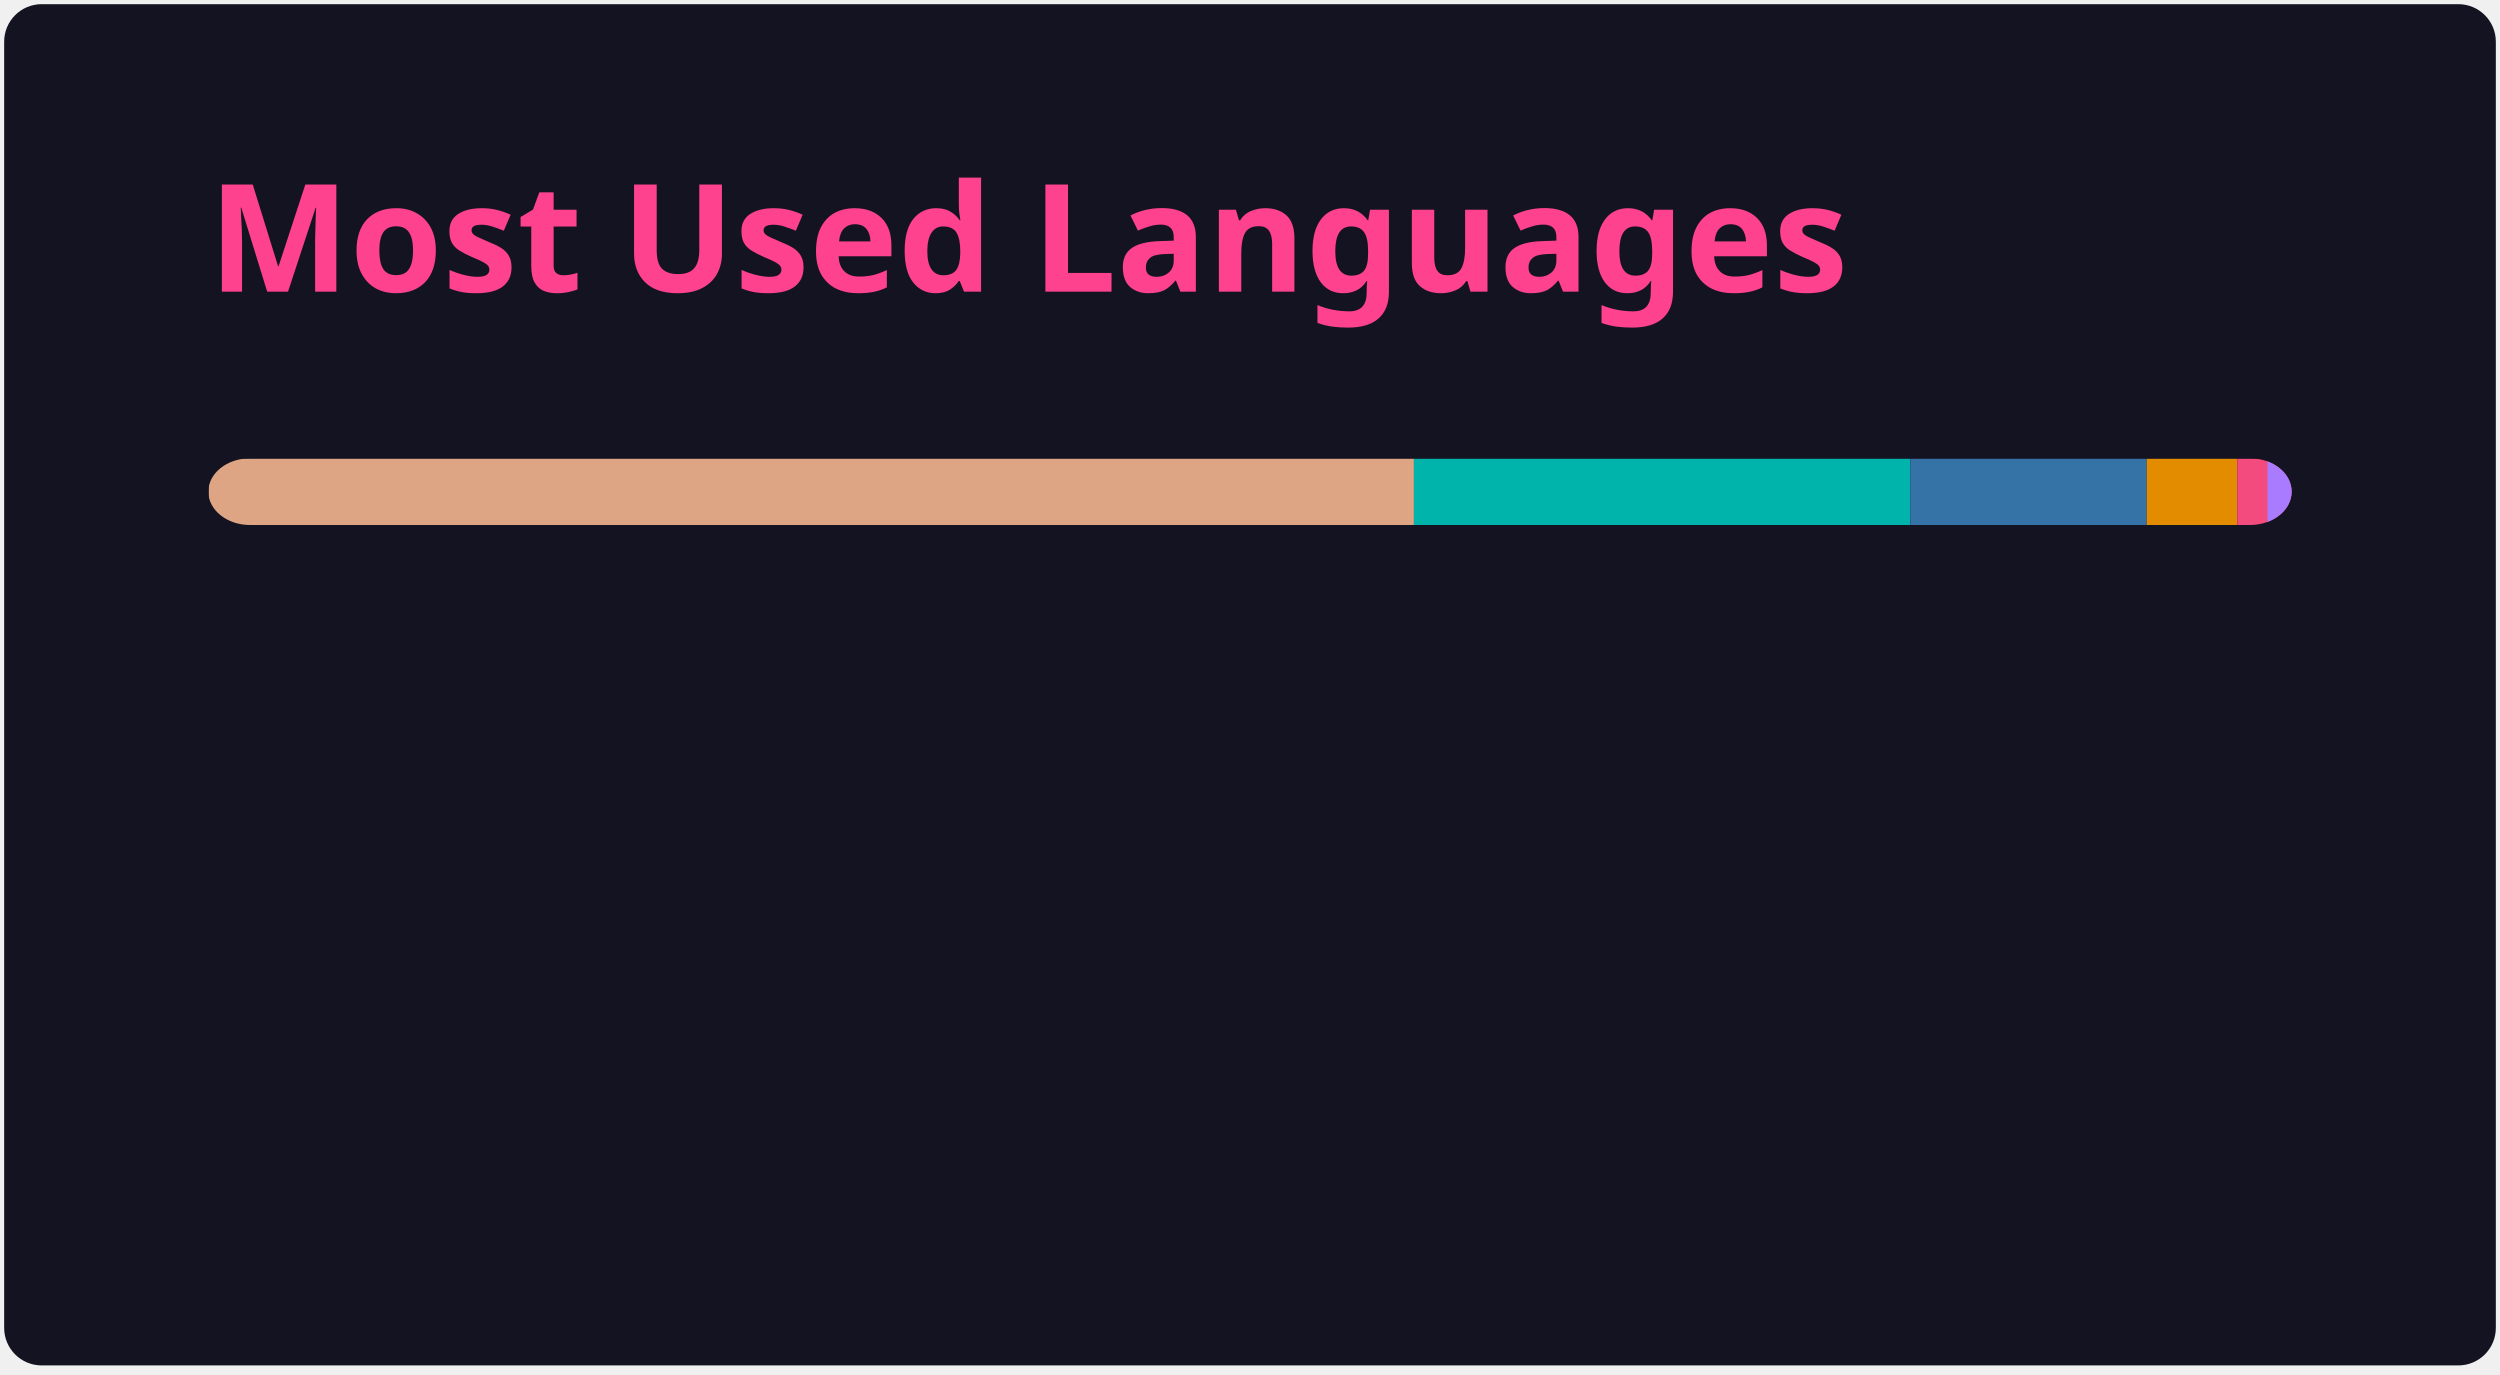
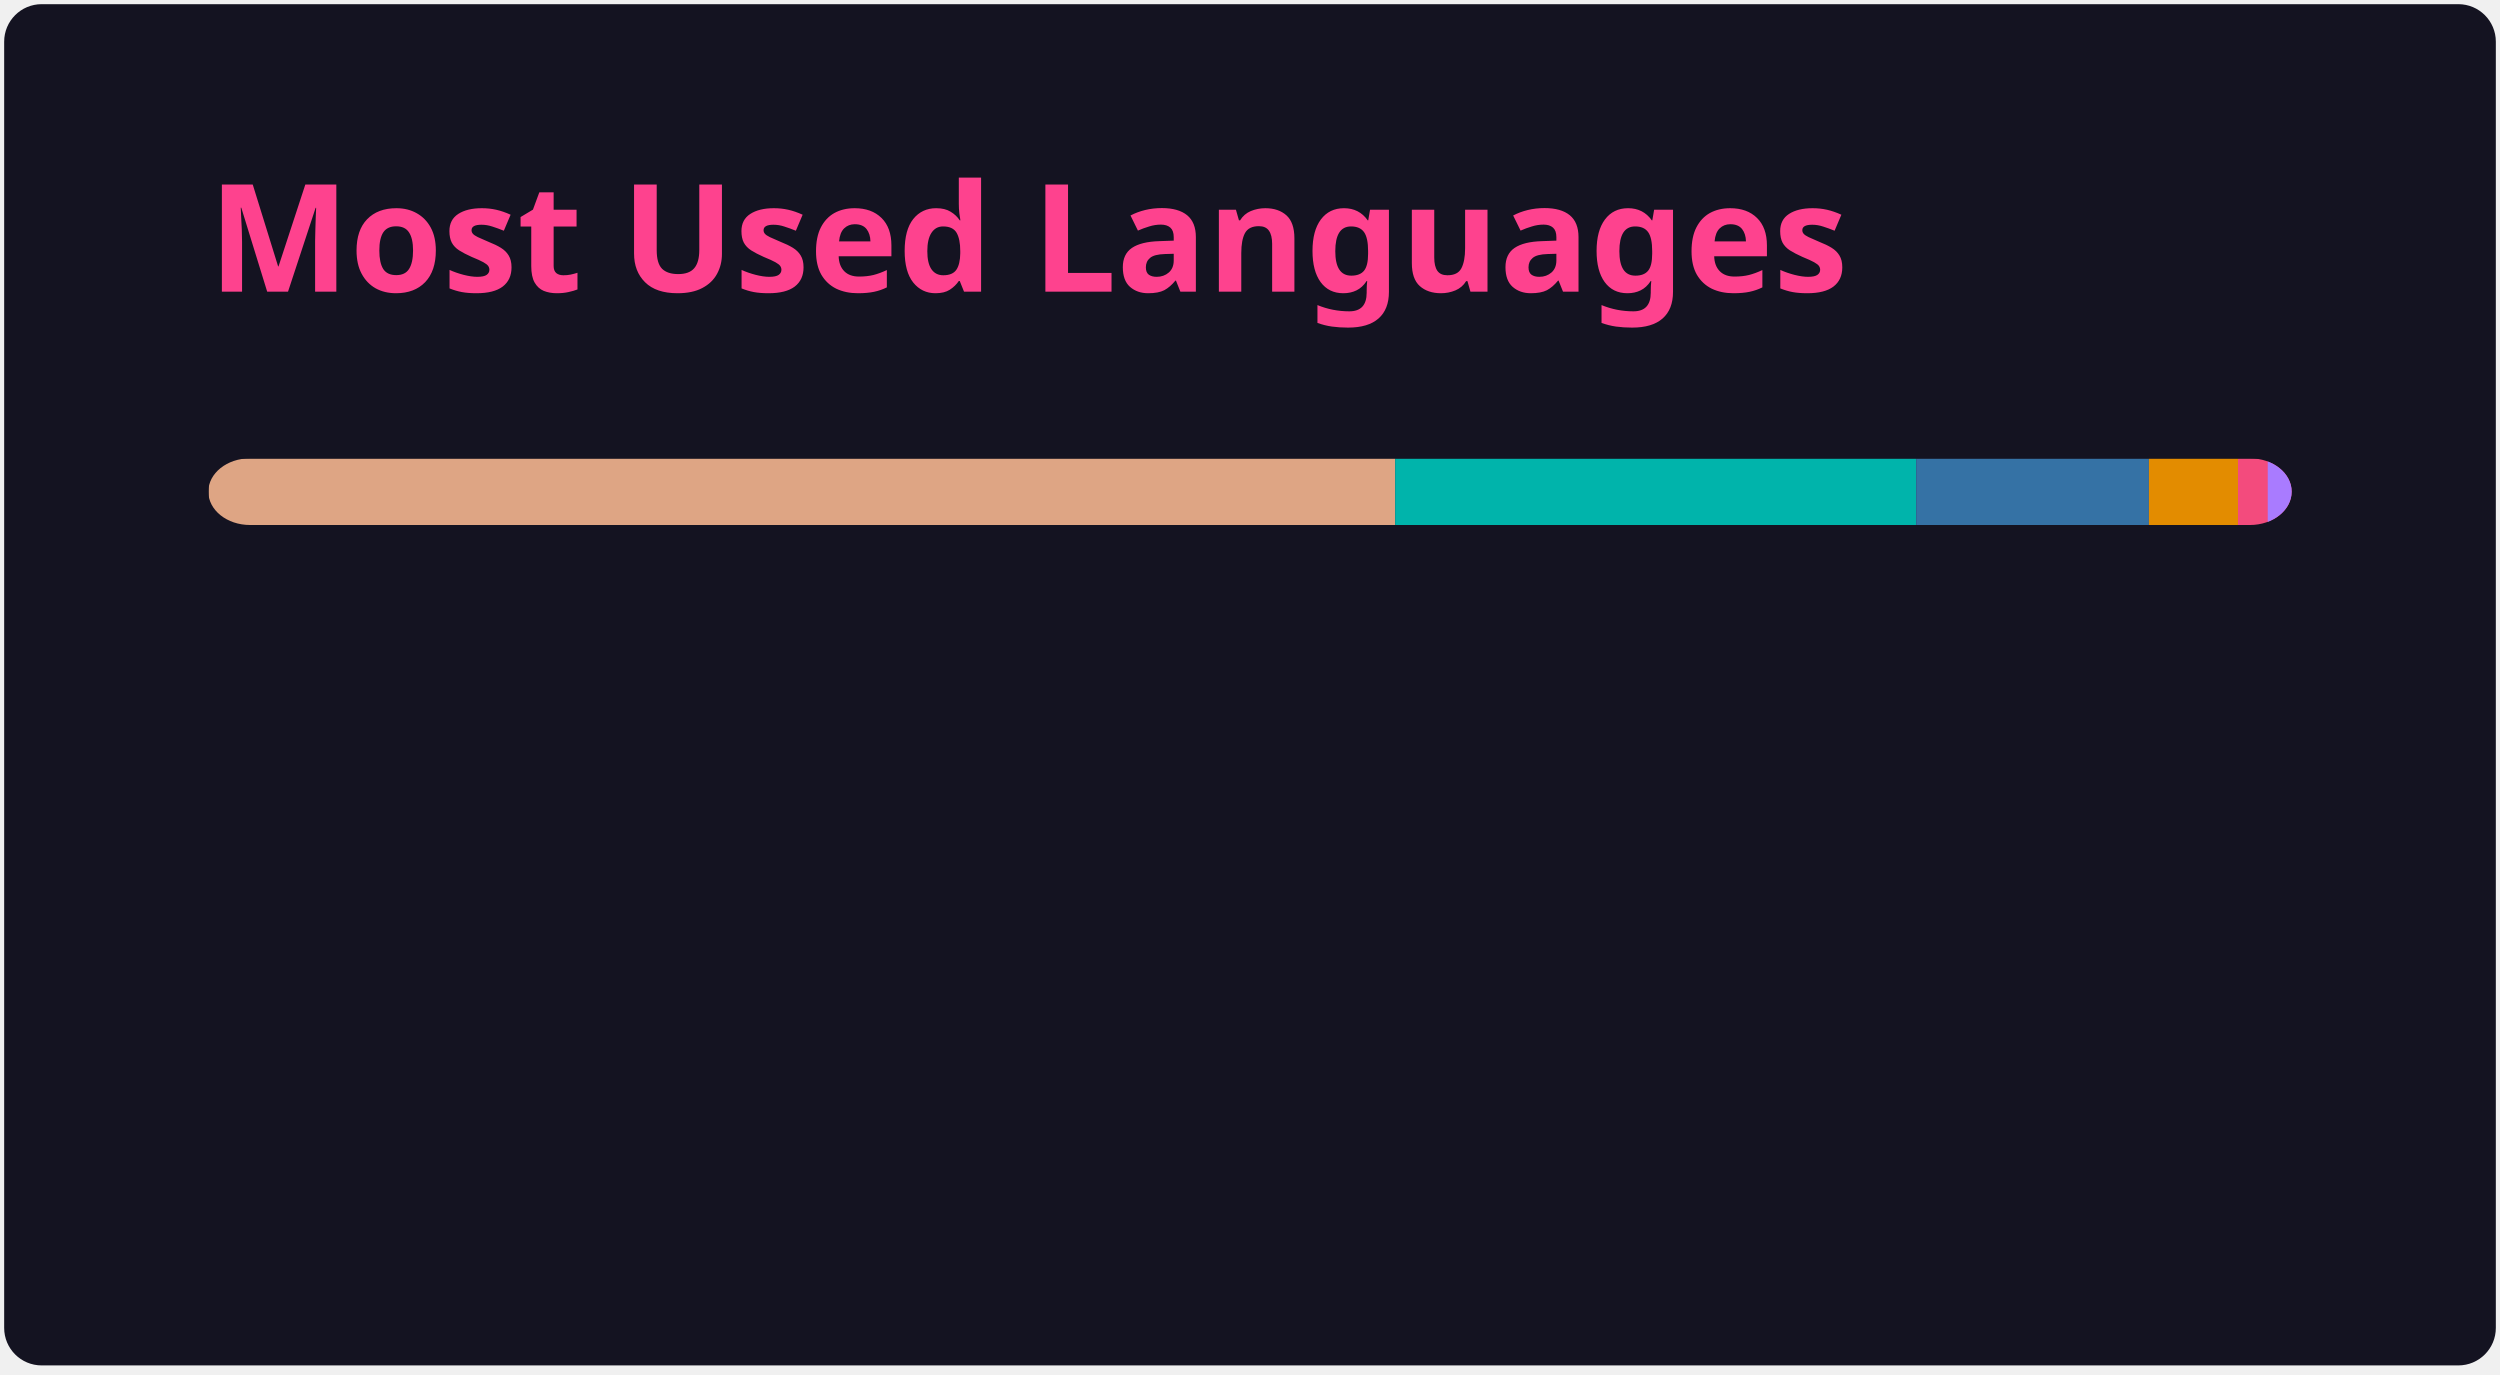
<svg xmlns="http://www.w3.org/2000/svg" width="300" height="165" viewBox="0 0 300 165" fill="none" role="img" aria-labelledby="descId">
  <style>
          .header {
            font: 600 18px 'Segoe UI', Ubuntu, Sans-Serif;
            fill: #fe428e;
            animation: fadeInAnimation 0.8s ease-in-out forwards;
          }
          @supports(-moz-appearance: auto) {
            /* Selector detects Firefox */
            .header { font-size: 15.5px; }
          }
          
    @keyframes slideInAnimation {
      from {
        width: 0;
      }
      to {
        width: calc(100%-100px);
      }
    }
    @keyframes growWidthAnimation {
      from {
        width: 0;
      }
      to {
        width: 100%;
      }
    }
    .stat {
      font: 600 14px 'Segoe UI', Ubuntu, "Helvetica Neue", Sans-Serif; fill: #a9fef7;
    }
    @supports(-moz-appearance: auto) {
      /* Selector detects Firefox */
      .stat { font-size:12px; }
    }
    .bold { font-weight: 700 }
    .lang-name {
      font: 400 11px "Segoe UI", Ubuntu, Sans-Serif;
      fill: #a9fef7;
    }
    .stagger {
      opacity: 0;
      animation: fadeInAnimation 0.3s ease-in-out forwards;
    }
    #rect-mask rect{
      animation: slideInAnimation 1s ease-in-out forwards;
    }
    .lang-progress{
      animation: growWidthAnimation 0.6s ease-in-out forwards;
    }
    

          
      /* Animations */
      @keyframes scaleInAnimation {
        from {
          transform: translate(-5px, 5px) scale(0);
        }
        to {
          transform: translate(-5px, 5px) scale(1);
        }
      }
      @keyframes fadeInAnimation {
        from {
          opacity: 0;
        }
        to {
          opacity: 1;
        }
      }
    
          
        </style>
  <rect data-testid="card-bg" x="0.5" y="0.5" rx="4.5" height="99%" stroke="#e4e2e2" width="299" fill="#141321" stroke-opacity="0" />
  <g data-testid="card-title" transform="translate(25, 35)">
    <g transform="translate(0, 0)">
      <text x="0" y="0" class="header" data-testid="header">Most Used Languages</text>
    </g>
  </g>
  <g data-testid="main-card-body" transform="translate(0, 55)">
    <svg data-testid="lang-items" x="25">
      <mask id="rect-mask">
        <rect x="0" y="0" width="250" height="8" fill="white" rx="5" />
      </mask>
-       <rect mask="url(#rect-mask)" data-testid="lang-progress" x="0" y="0" width="144.67" height="8" fill="#dea584" />
-       <rect mask="url(#rect-mask)" data-testid="lang-progress" x="144.67" y="0" width="59.57" height="8" fill="#00B4AB" />
-       <rect mask="url(#rect-mask)" data-testid="lang-progress" x="204.24" y="0" width="28.37" height="8" fill="#3572A5" />
-       <rect mask="url(#rect-mask)" data-testid="lang-progress" x="232.61" y="0" width="10.86" height="8" fill="#e38c00" />
-       <rect mask="url(#rect-mask)" data-testid="lang-progress" x="243.47" y="0" width="13.63" height="8" fill="#f34b7d" />
-       <rect mask="url(#rect-mask)" data-testid="lang-progress" x="247.1" y="0" width="12.91" height="8" fill="#A97BFF" />
+       <rect mask="url(#rect-mask)" data-testid="lang-progress" x="0" y="0" width="142.42" height="8" fill="#dea584" />
+       <rect mask="url(#rect-mask)" data-testid="lang-progress" x="142.42" y="0" width="62.52" height="8" fill="#00B4AB" />
+       <rect mask="url(#rect-mask)" data-testid="lang-progress" x="204.94" y="0" width="27.93" height="8" fill="#3572A5" />
+       <rect mask="url(#rect-mask)" data-testid="lang-progress" x="232.87" y="0" width="10.69" height="8" fill="#e38c00" />
+       <rect mask="url(#rect-mask)" data-testid="lang-progress" x="243.56" y="0" width="13.57" height="8" fill="#f34b7d" />
+       <rect mask="url(#rect-mask)" data-testid="lang-progress" x="247.13" y="0" width="12.87" height="8" fill="#A97BFF" />
      <g transform="translate(0, 25)">
        <g transform="translate(0, 0)">
          <g transform="translate(0, 0)">
            <g class="stagger" style="animation-delay: 450ms">
              <circle cx="5" cy="6" r="5" fill="#dea584" />
              <text data-testid="lang-name" x="15" y="10" class="lang-name">
-         Rust 57.87%
+         Rust 56.97%
      </text>
            </g>
          </g>
          <g transform="translate(0, 25)">
            <g class="stagger" style="animation-delay: 600ms">
              <circle cx="5" cy="6" r="5" fill="#00B4AB" />
              <text data-testid="lang-name" x="15" y="10" class="lang-name">
-         Dart 23.83%
+         Dart 25.01%
      </text>
            </g>
          </g>
          <g transform="translate(0, 50)">
            <g class="stagger" style="animation-delay: 750ms">
              <circle cx="5" cy="6" r="5" fill="#3572A5" />
              <text data-testid="lang-name" x="15" y="10" class="lang-name">
-         Python 11.35%
+         Python 11.17%
      </text>
            </g>
          </g>
        </g>
        <g transform="translate(150, 0)">
          <g transform="translate(0, 0)">
            <g class="stagger" style="animation-delay: 450ms">
              <circle cx="5" cy="6" r="5" fill="#e38c00" />
              <text data-testid="lang-name" x="15" y="10" class="lang-name">
-         TSQL 4.34%
+         TSQL 4.27%
      </text>
            </g>
          </g>
          <g transform="translate(0, 25)">
            <g class="stagger" style="animation-delay: 600ms">
              <circle cx="5" cy="6" r="5" fill="#f34b7d" />
              <text data-testid="lang-name" x="15" y="10" class="lang-name">
-         C++ 1.45%
+         C++ 1.43%
      </text>
            </g>
          </g>
          <g transform="translate(0, 50)">
            <g class="stagger" style="animation-delay: 750ms">
              <circle cx="5" cy="6" r="5" fill="#A97BFF" />
              <text data-testid="lang-name" x="15" y="10" class="lang-name">
-         Kotlin 1.16%
+         Kotlin 1.15%
      </text>
            </g>
          </g>
        </g>
      </g>
    </svg>
  </g>
</svg>
